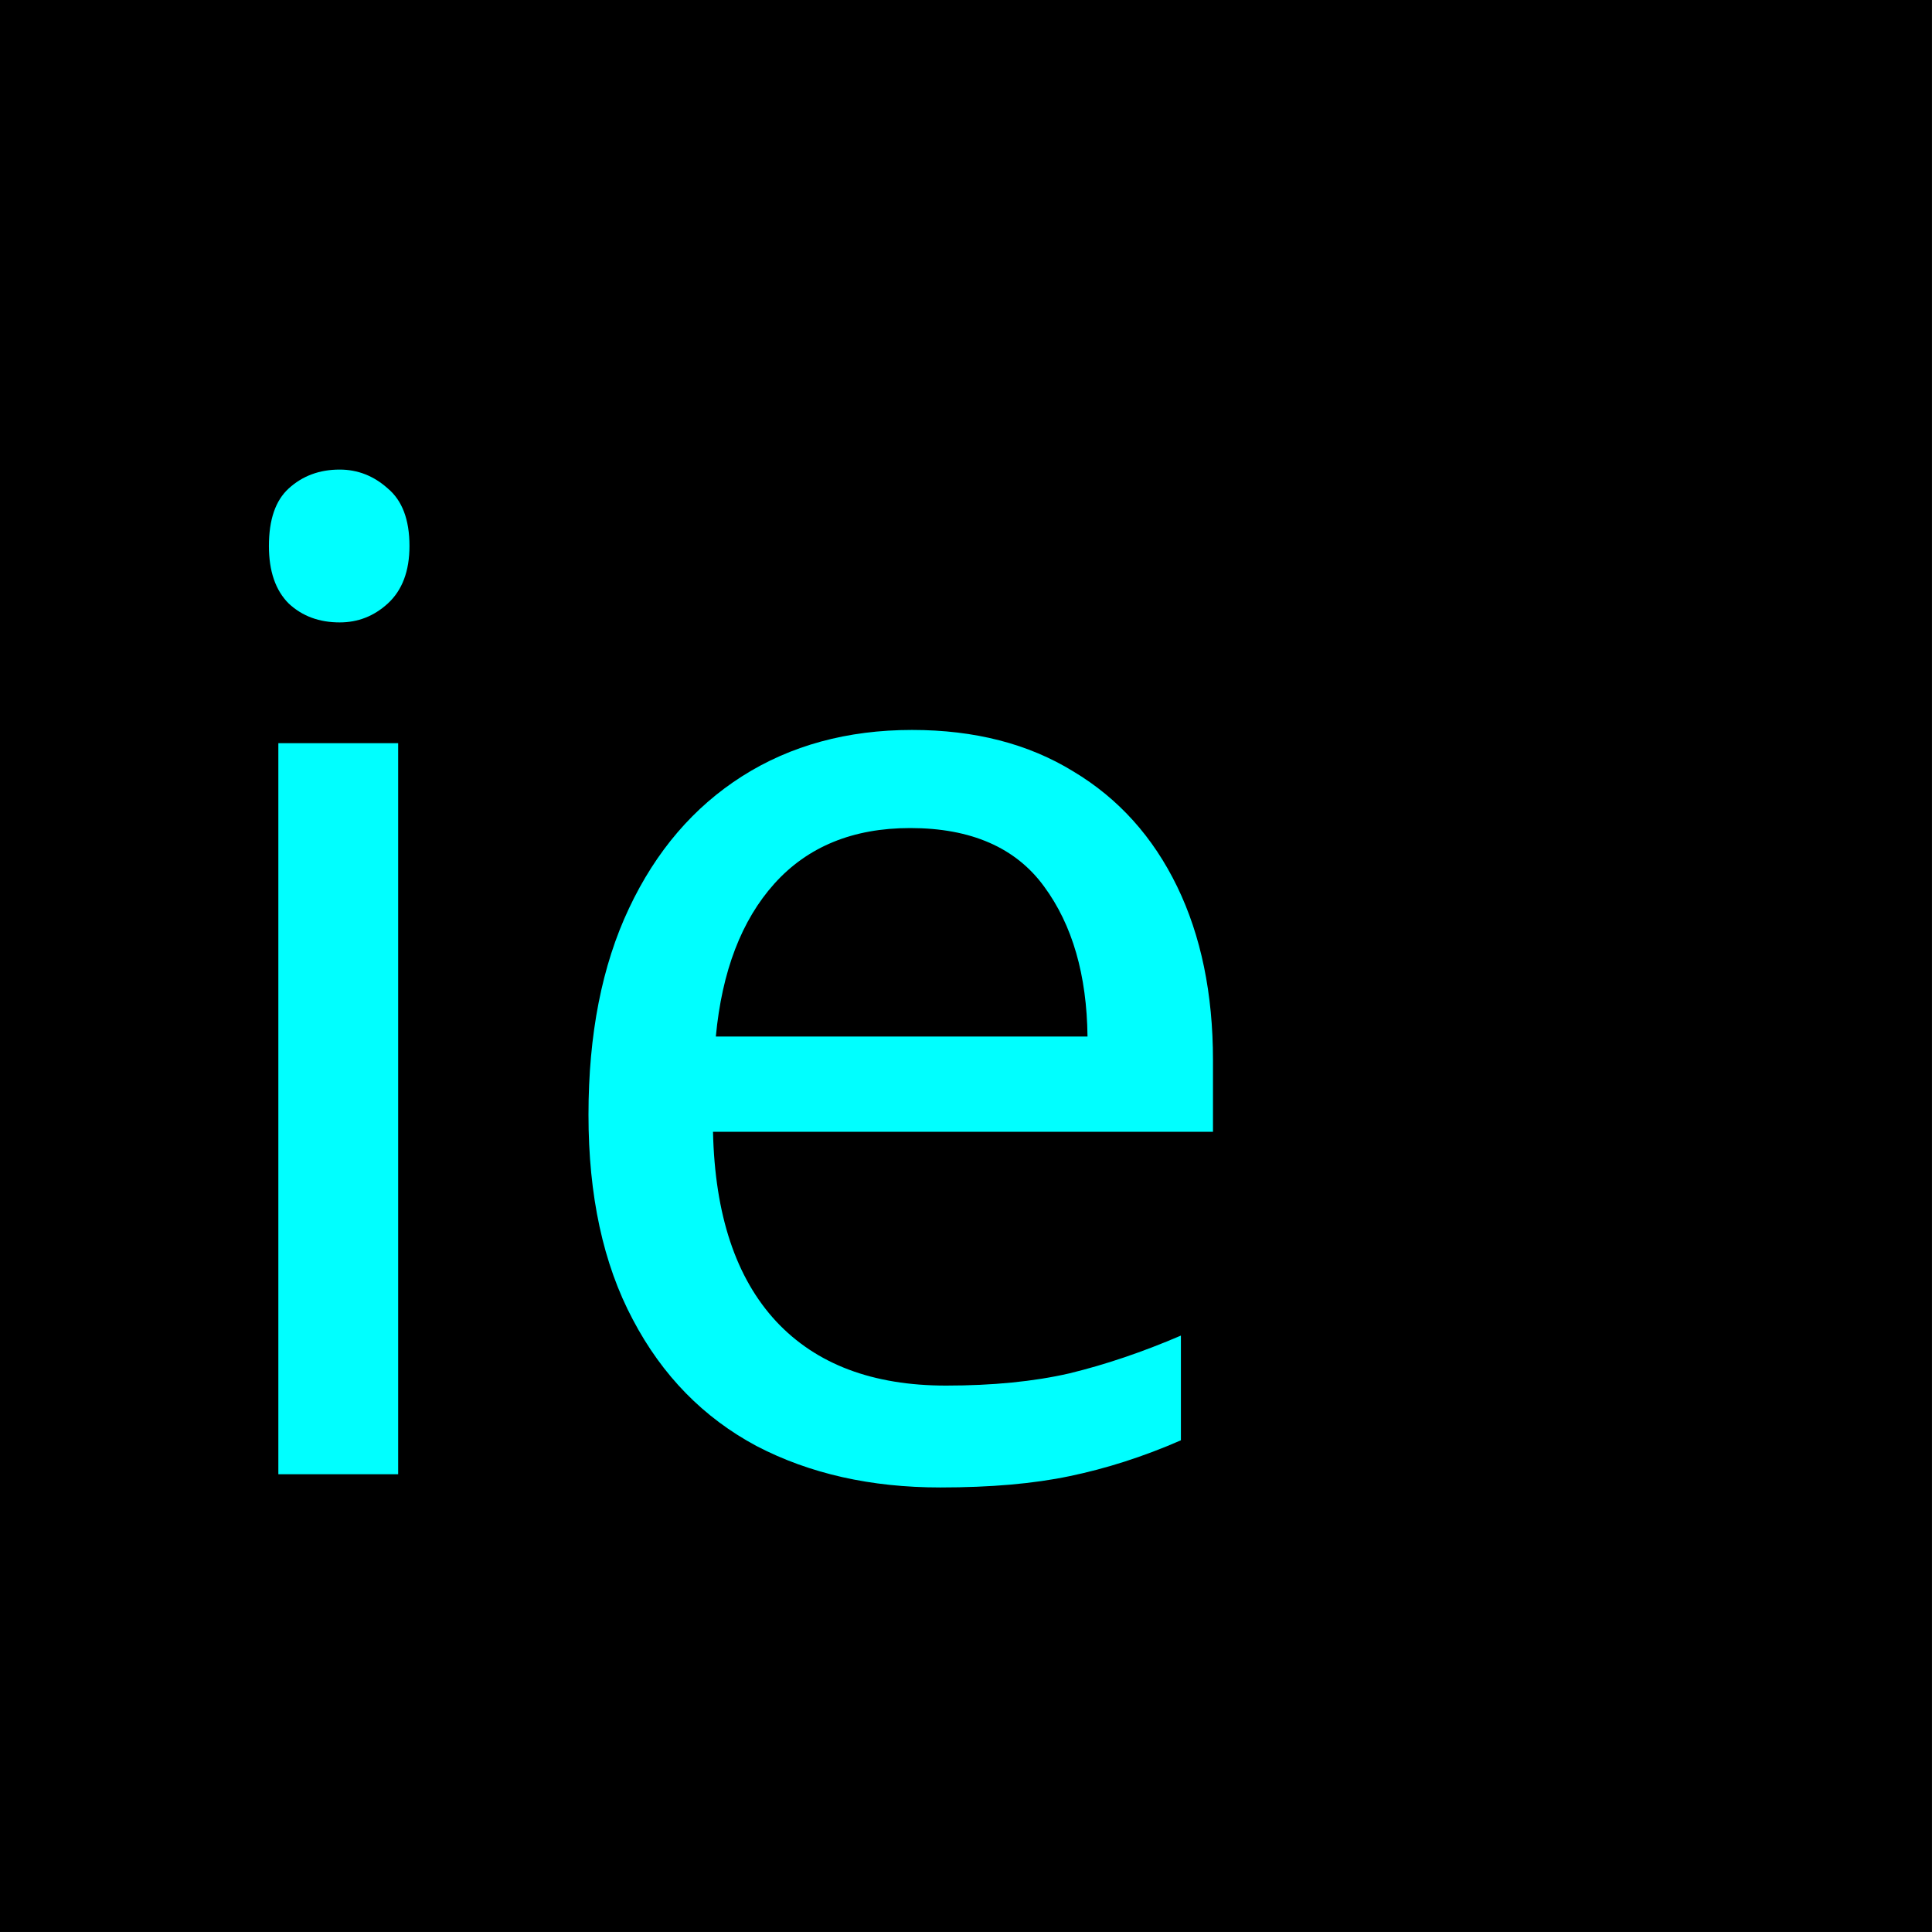
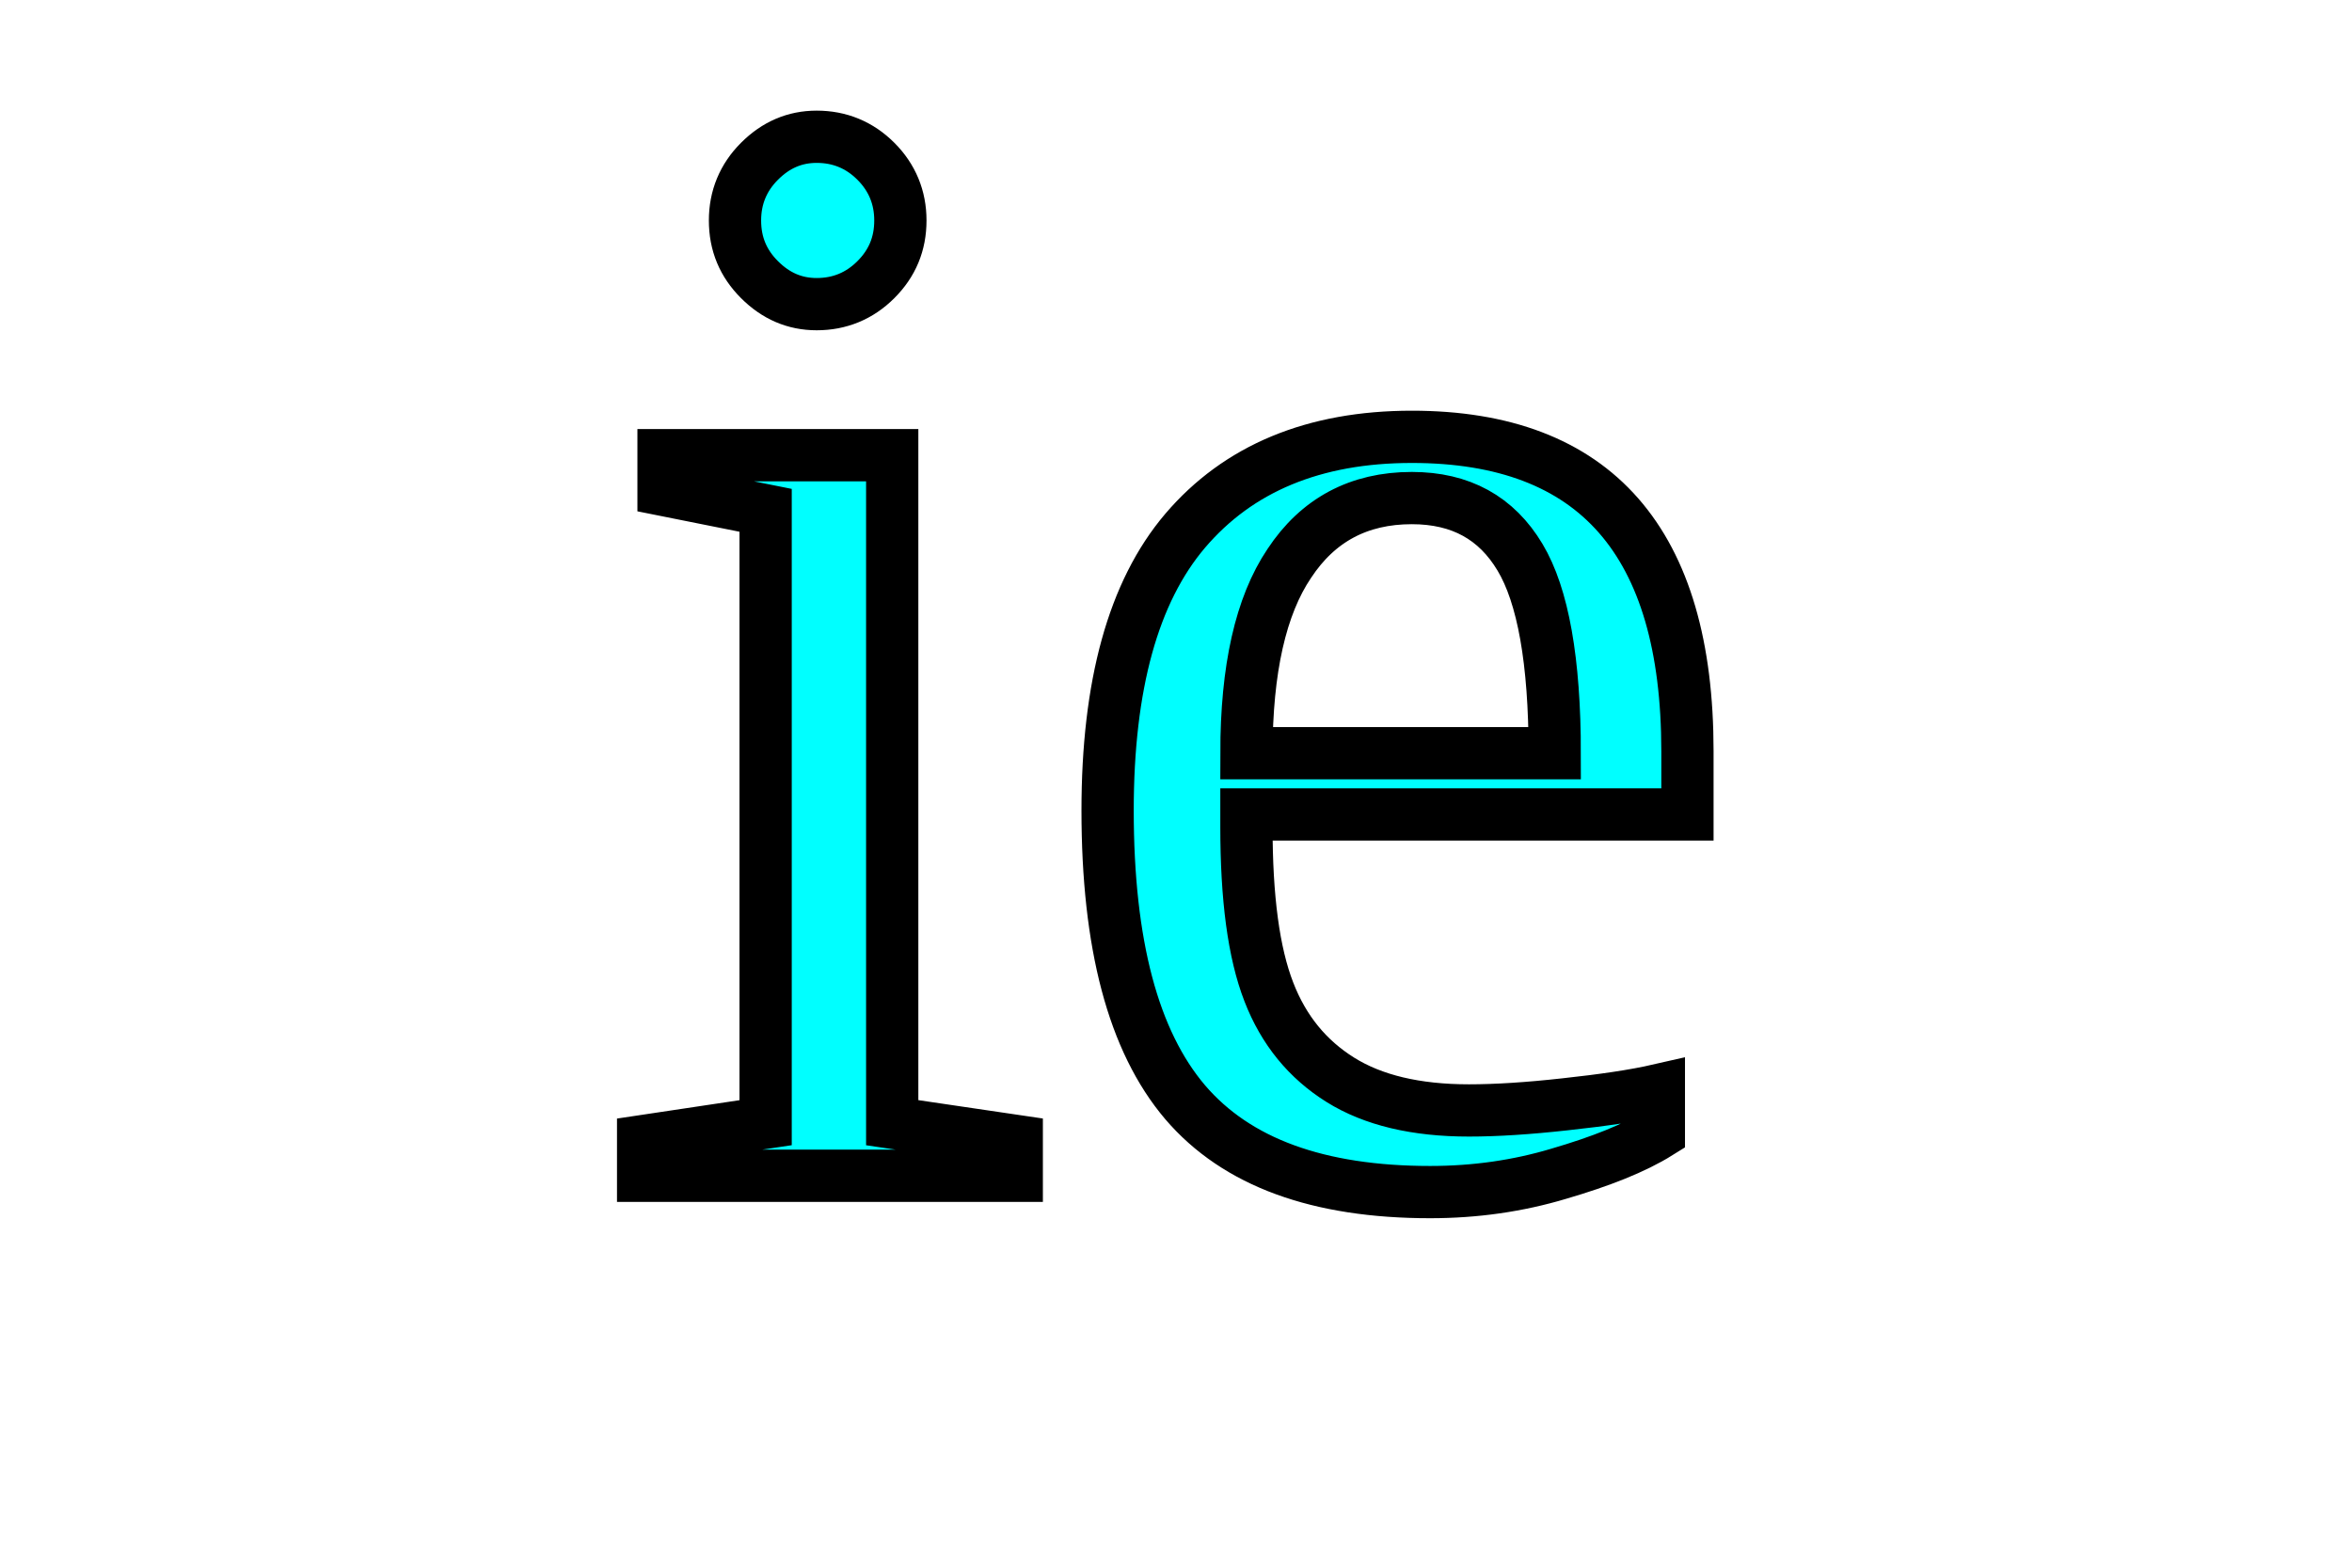
- <svg xmlns="http://www.w3.org/2000/svg" width="32mm" height="32mm" viewBox="0 0 32 32" version="1.1" id="svg8">
-   <defs id="defs2" />
-   <g id="layer1" transform="translate(-55.94047,-77.67932)">
-     <rect id="rect10" width="32" height="32" x="55.94" y="77.679" style="stroke-width:0.265" />
-     <flowRoot xml:space="preserve" id="flowRoot4531" style="font-style:normal;font-weight:normal;font-size:42.667px;line-height:1.25;font-family:sans-serif;letter-spacing:0px;word-spacing:0px;fill:#00ffff;fill-opacity:1;stroke:none" transform="scale(0.2645833)">
-       <flowRegion id="flowRegion4533" style="font-size:42.667px;fill:#00ffff;fill-opacity:1">
-         <rect id="rect4535" width="58.214" height="55.714" x="74.643" y="315.02" style="font-size:42.667px;fill:#00ffff;fill-opacity:1" />
-       </flowRegion>
-       <flowPara id="flowPara4537" />
-     </flowRoot>
-     <text xml:space="preserve" style="font-style:normal;font-variant:normal;font-weight:normal;font-stretch:normal;font-size:22.578px;line-height:1.25;font-family:sans-serif;-inkscape-font-specification:'sans-serif, Normal';font-variant-ligatures:normal;font-variant-caps:normal;font-variant-numeric:normal;font-feature-settings:normal;text-align:start;letter-spacing:0px;word-spacing:0px;writing-mode:lr-tb;text-anchor:start;fill:#00ffff;fill-opacity:1;stroke:none;stroke-width:0.265" x="58.629" y="102.096" id="text4541">
-       <tspan id="tspan4539" x="58.629" y="102.096" style="font-style:normal;font-variant:normal;font-weight:normal;font-stretch:normal;font-size:22.578px;font-family:sans-serif;-inkscape-font-specification:'sans-serif, Normal';font-variant-ligatures:normal;font-variant-caps:normal;font-variant-numeric:normal;font-feature-settings:normal;text-align:start;writing-mode:lr-tb;text-anchor:start;fill:#00ffff;fill-opacity:1;stroke-width:0.265">ie</tspan>
-     </text>
-   </g>
+ <svg width="18" height="12">
+   <text text-anchor="middle" x="9" y="9" fill="#00ffff" stroke="#000000" stroke-width=".4">ie</text>
</svg>
